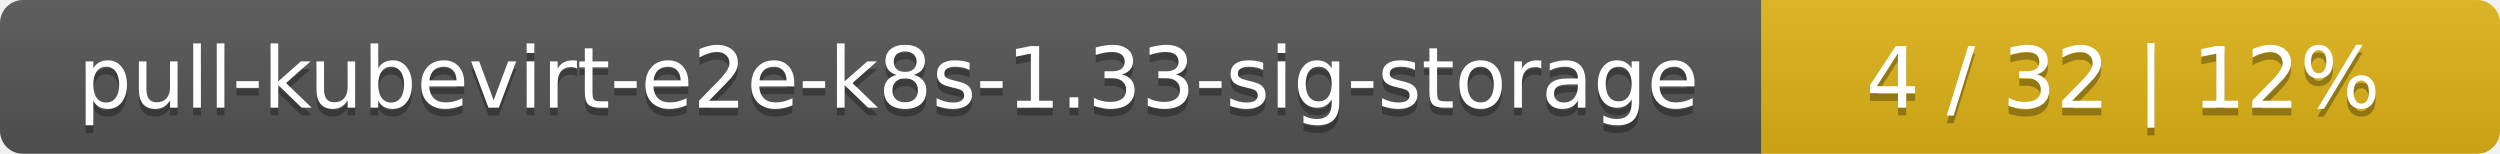
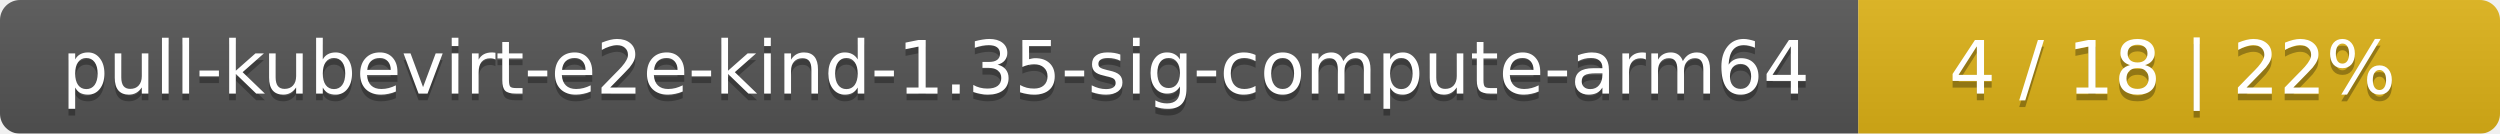
- <svg xmlns="http://www.w3.org/2000/svg" width="325" height="20">
+ <svg xmlns="http://www.w3.org/2000/svg" width="374" height="20">
  <linearGradient id="smooth" x2="0" y2="100%">
    <stop offset="0" stop-color="#bbb" stop-opacity=".1" />
    <stop offset="1" stop-opacity=".1" />
  </linearGradient>
  <mask id="round">
-     <rect width="325" height="20" rx="3" fill="#fff" />
+     <rect width="374" height="20" rx="3" fill="#fff" />
  </mask>
  <g mask="url(#round)">
-     <rect width="229" height="20" fill="#555" />
-     <rect x="229" width="96" height="20" fill="#dfb317" />
-     <rect width="325" height="20" fill="url(#smooth)" />
+     <rect width="278" height="20" fill="#555" />
+     <rect x="278" width="96" height="20" fill="#dfb317" />
+     <rect width="374" height="20" fill="url(#smooth)" />
  </g>
  <g fill="#fff" text-anchor="middle" font-family="DejaVu Sans,Verdana,Geneva,sans-serif" font-size="11">
-     <text x="115.5" y="15" fill="#010101" fill-opacity=".3">pull-kubevirt-e2e-k8s-1.33-sig-storage</text>
-     <text x="115.5" y="14">pull-kubevirt-e2e-k8s-1.33-sig-storage</text>
-     <text x="276" y="15" fill="#010101" fill-opacity=".3">4 / 32    |    12%</text>
-     <text x="276" y="14">4 / 32    |    12%</text>
+     <text x="140" y="15" fill="#010101" fill-opacity=".3">pull-kubevirt-e2e-kind-1.35-sig-compute-arm64</text>
+     <text x="140" y="14">pull-kubevirt-e2e-kind-1.35-sig-compute-arm64</text>
+     <text x="325" y="15" fill="#010101" fill-opacity=".3">4 / 18    |    22%</text>
+     <text x="325" y="14">4 / 18    |    22%</text>
  </g>
</svg>
